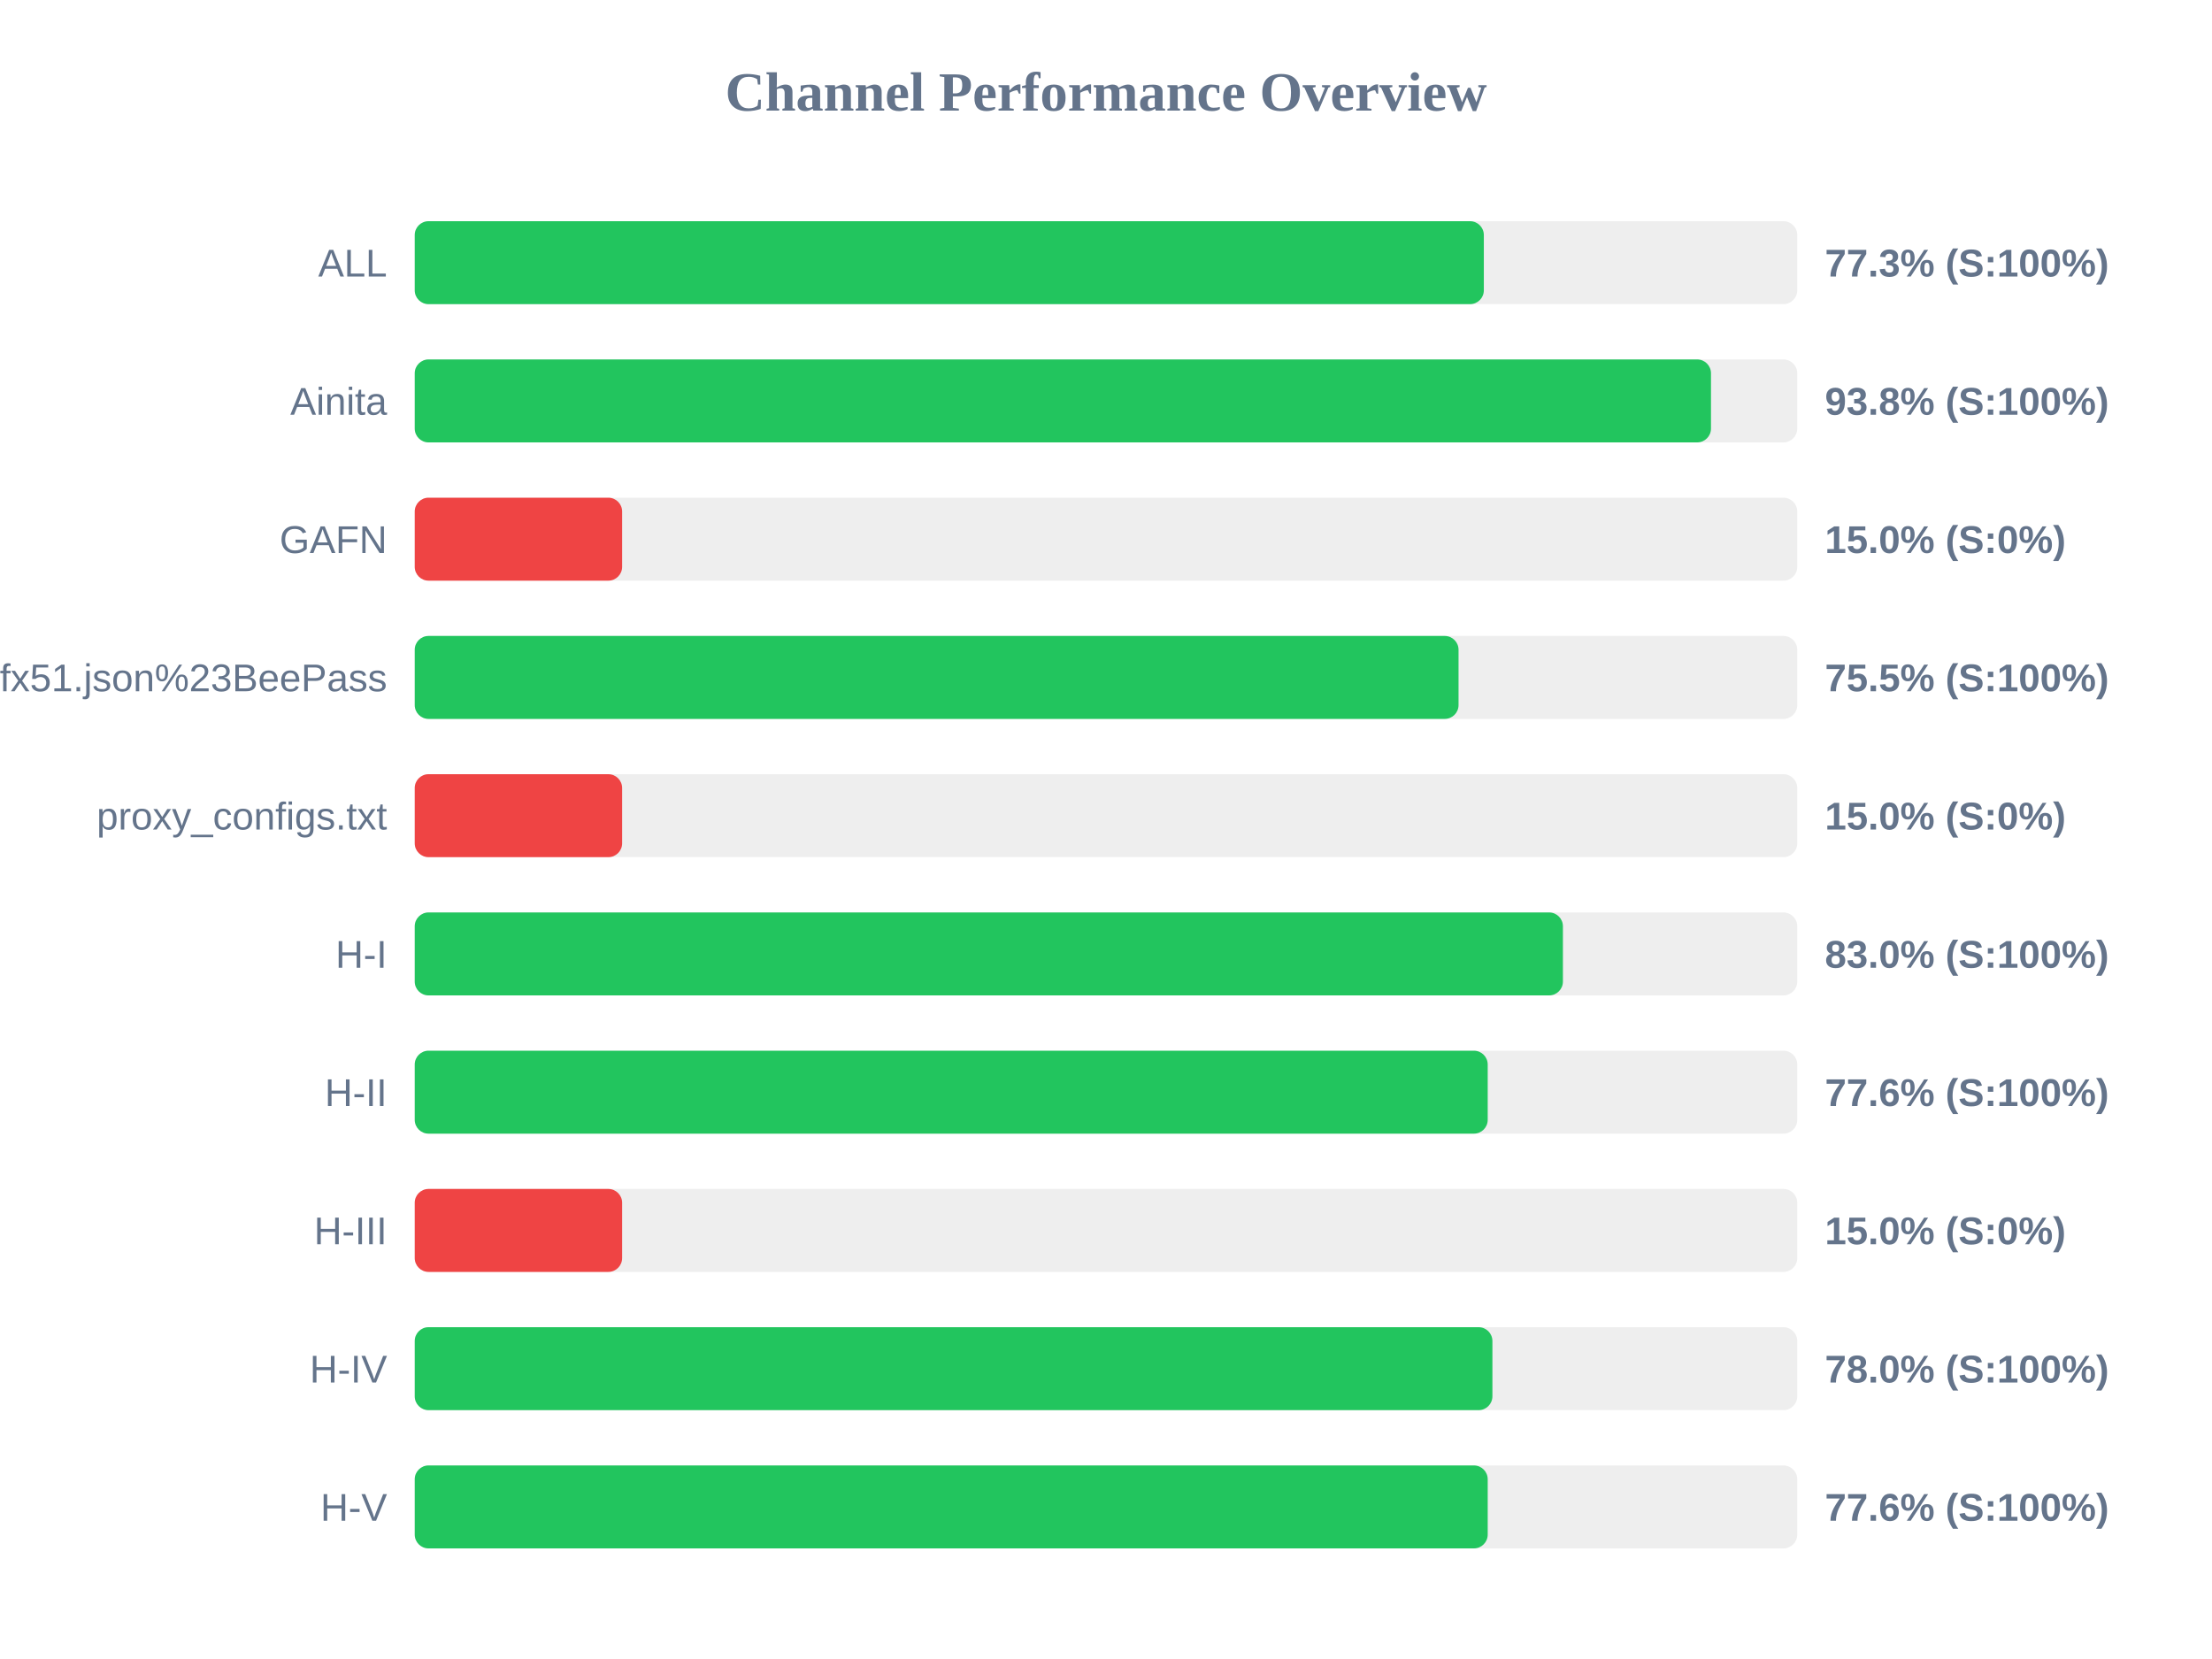
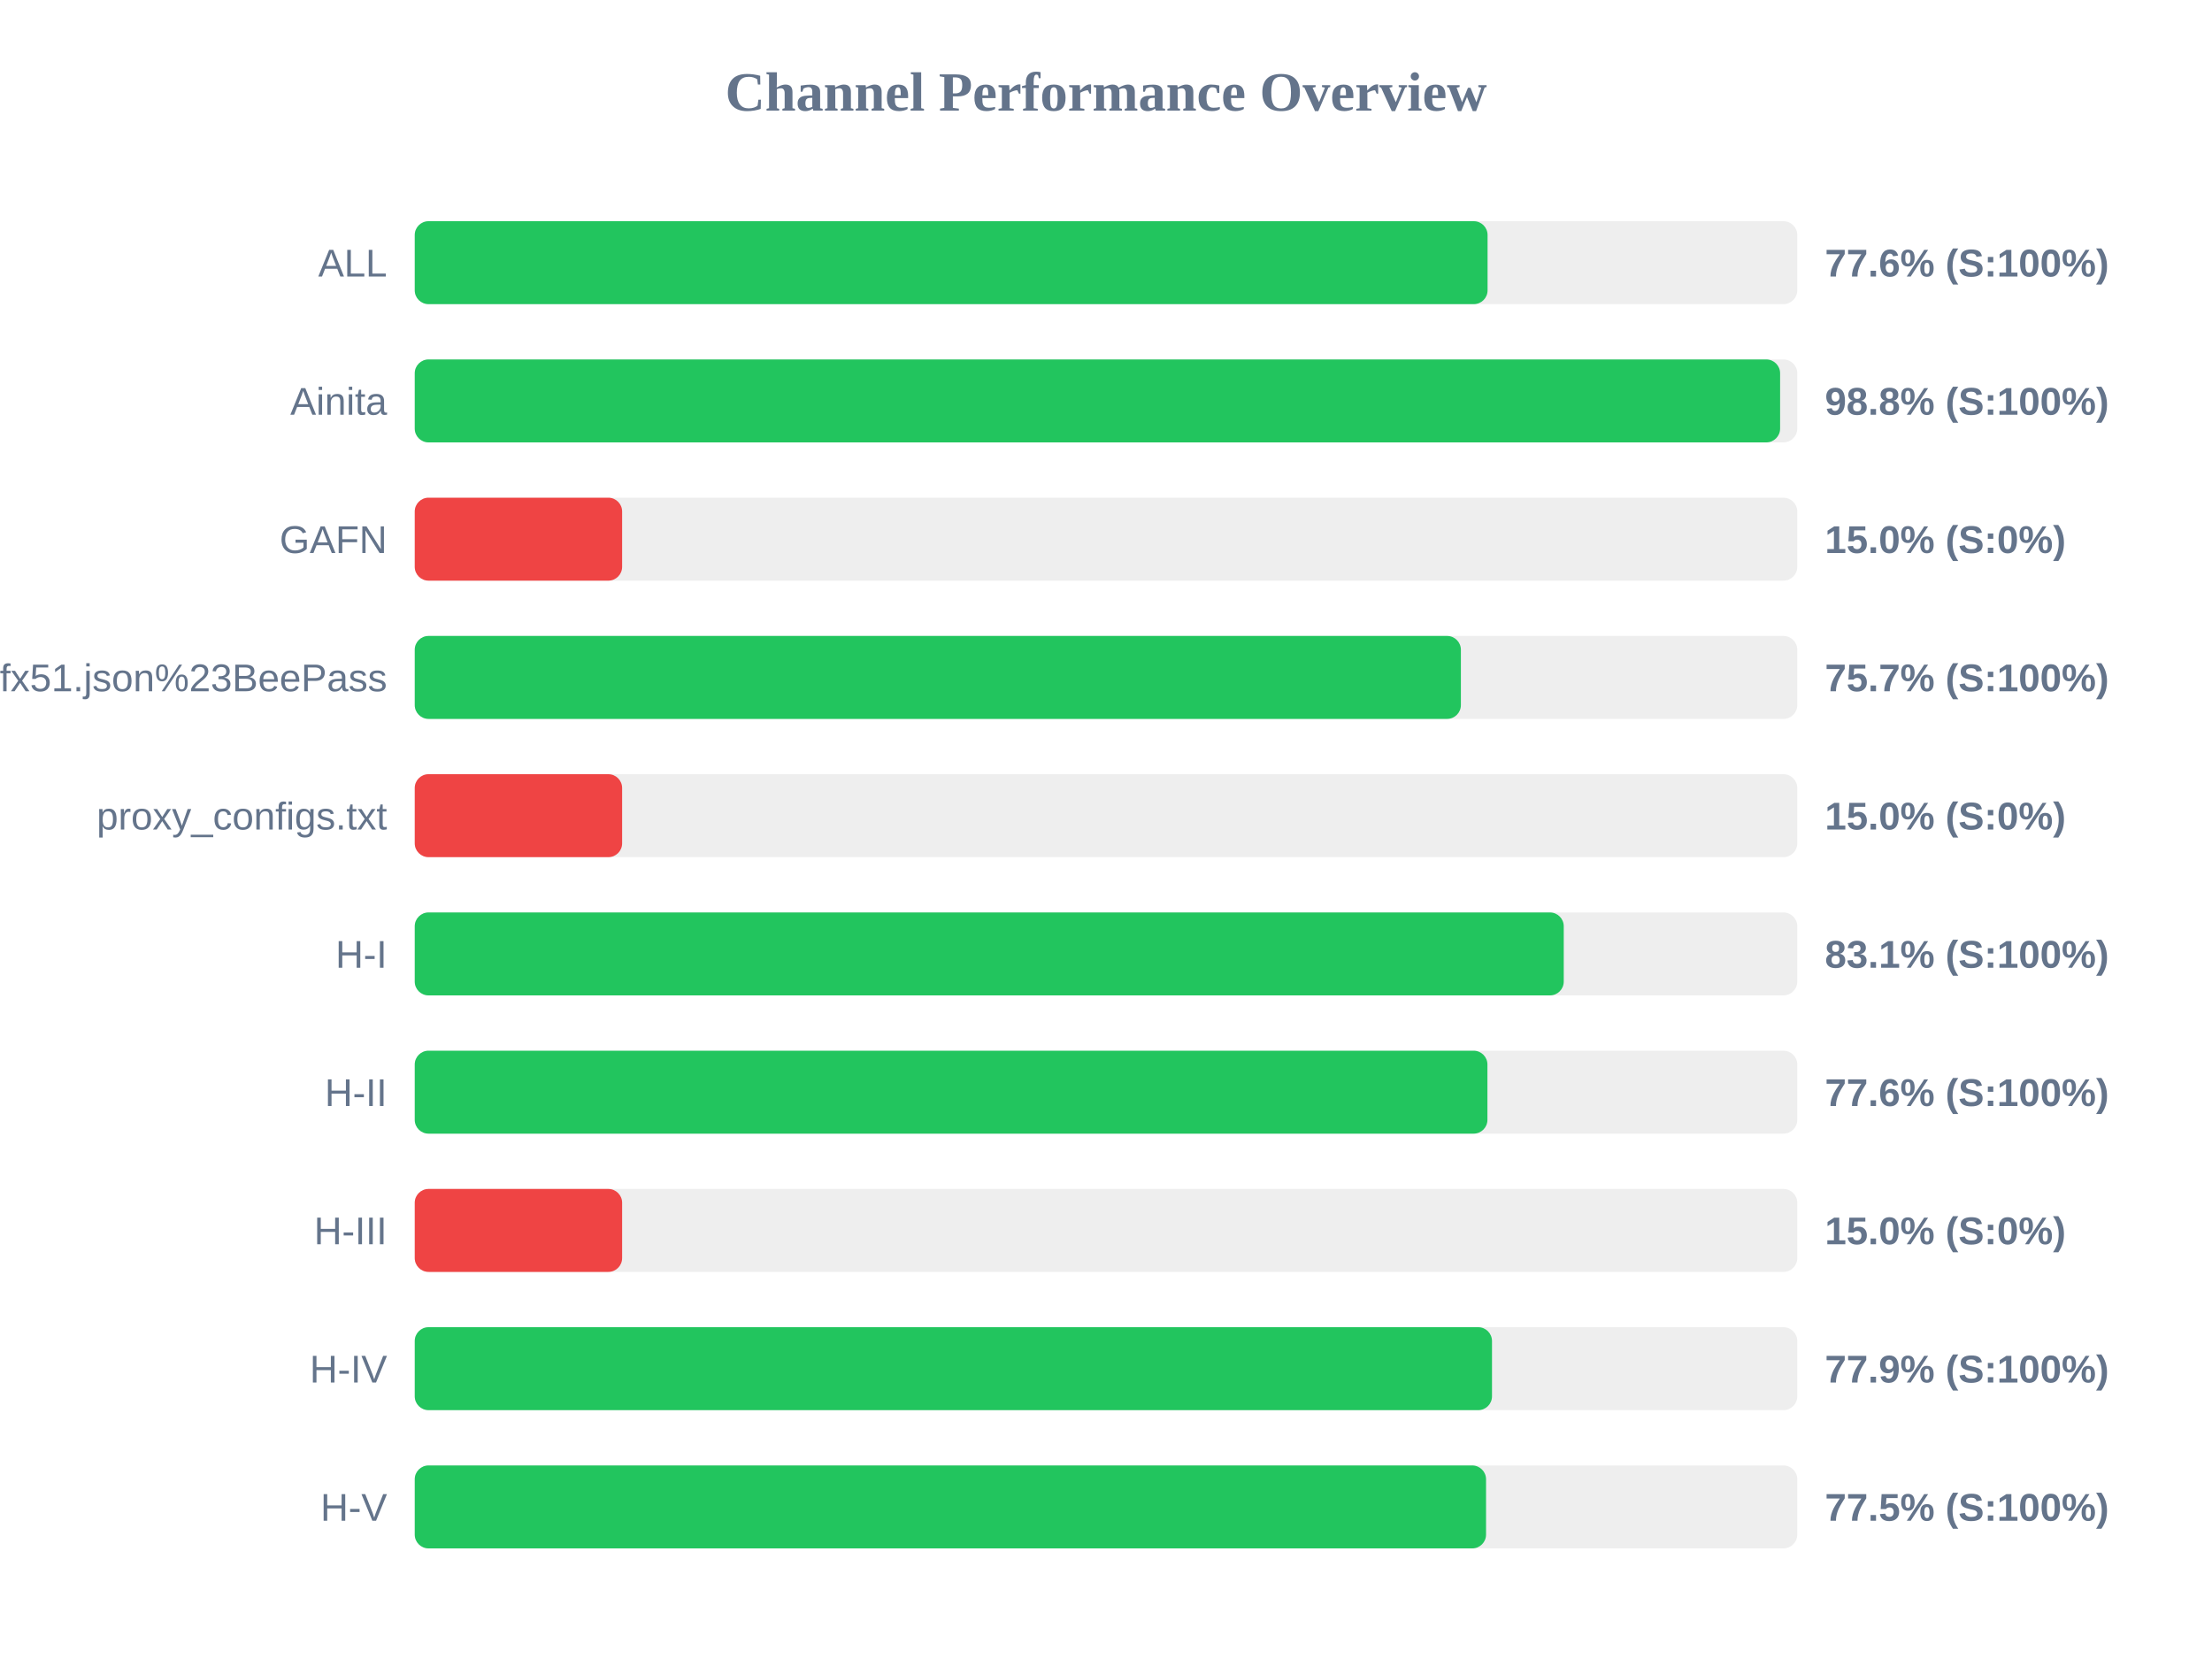
<svg xmlns="http://www.w3.org/2000/svg" width="800" height="600" version="1.1">
  <style>
        .row { font: 14px Arial; fill: #64748b; }
        .score { font: bold 14px Arial; fill: #64748b; }
    </style>
  <text x="400" y="40" text-anchor="middle" font-size="20px" font-weight="bold" fill="#64748b">Channel Performance Overview</text>
  <rect x="150" y="80" width="500" height="30" fill="#eee" rx="5" />
-   <rect x="150" y="80" width="386.65" height="30" fill="#22c55e" rx="5" />
+   <rect x="150" y="80" width="388.0" height="30" fill="#22c55e" rx="5" />
  <text x="140" y="100" text-anchor="end" class="row">ALL</text>
-   <text x="660" y="100" text-anchor="start" class="score">77.3% (S:100%)</text>
+   <text x="660" y="100" text-anchor="start" class="score">77.6% (S:100%)</text>
  <rect x="150" y="130" width="500" height="30" fill="#eee" rx="5" />
-   <rect x="150" y="130" width="468.8" height="30" fill="#22c55e" rx="5" />
+   <rect x="150" y="130" width="493.8" height="30" fill="#22c55e" rx="5" />
  <text x="140" y="150" text-anchor="end" class="row">Ainita</text>
-   <text x="660" y="150" text-anchor="start" class="score">93.8% (S:100%)</text>
+   <text x="660" y="150" text-anchor="start" class="score">98.8% (S:100%)</text>
  <rect x="150" y="180" width="500" height="30" fill="#eee" rx="5" />
  <rect x="150" y="180" width="75.0" height="30" fill="#ef4444" rx="5" />
  <text x="140" y="200" text-anchor="end" class="row">GAFN</text>
  <text x="660" y="200" text-anchor="start" class="score">15.0% (S:0%)</text>
  <rect x="150" y="230" width="500" height="30" fill="#eee" rx="5" />
-   <rect x="150" y="230" width="377.5" height="30" fill="#22c55e" rx="5" />
+   <rect x="150" y="230" width="378.35" height="30" fill="#22c55e" rx="5" />
  <text x="140" y="250" text-anchor="end" class="row">sub?s=ssconf%3A%2F%2Fs3.amazonaws.com%2Fbeedynconprd%2Fzf38bv6oxi1nv3wfkpmxyfl8yj5fargza3foantoalu16vznl0ckxx7bgf1ufx51.json%23BeePass</text>
-   <text x="660" y="250" text-anchor="start" class="score">75.5% (S:100%)</text>
+   <text x="660" y="250" text-anchor="start" class="score">75.7% (S:100%)</text>
  <rect x="150" y="280" width="500" height="30" fill="#eee" rx="5" />
  <rect x="150" y="280" width="75.0" height="30" fill="#ef4444" rx="5" />
  <text x="140" y="300" text-anchor="end" class="row">proxy_configs.txt</text>
  <text x="660" y="300" text-anchor="start" class="score">15.0% (S:0%)</text>
  <rect x="150" y="330" width="500" height="30" fill="#eee" rx="5" />
-   <rect x="150" y="330" width="415.25" height="30" fill="#22c55e" rx="5" />
+   <rect x="150" y="330" width="415.55" height="30" fill="#22c55e" rx="5" />
  <text x="140" y="350" text-anchor="end" class="row">H-I</text>
-   <text x="660" y="350" text-anchor="start" class="score">83.0% (S:100%)</text>
+   <text x="660" y="350" text-anchor="start" class="score">83.1% (S:100%)</text>
  <rect x="150" y="380" width="500" height="30" fill="#eee" rx="5" />
-   <rect x="150" y="380" width="388.05" height="30" fill="#22c55e" rx="5" />
+   <rect x="150" y="380" width="387.95" height="30" fill="#22c55e" rx="5" />
  <text x="140" y="400" text-anchor="end" class="row">H-II</text>
  <text x="660" y="400" text-anchor="start" class="score">77.6% (S:100%)</text>
  <rect x="150" y="430" width="500" height="30" fill="#eee" rx="5" />
  <rect x="150" y="430" width="75.0" height="30" fill="#ef4444" rx="5" />
  <text x="140" y="450" text-anchor="end" class="row">H-III</text>
  <text x="660" y="450" text-anchor="start" class="score">15.0% (S:0%)</text>
  <rect x="150" y="480" width="500" height="30" fill="#eee" rx="5" />
-   <rect x="150" y="480" width="389.75" height="30" fill="#22c55e" rx="5" />
+   <rect x="150" y="480" width="389.6" height="30" fill="#22c55e" rx="5" />
  <text x="140" y="500" text-anchor="end" class="row">H-IV</text>
-   <text x="660" y="500" text-anchor="start" class="score">78.0% (S:100%)</text>
+   <text x="660" y="500" text-anchor="start" class="score">77.9% (S:100%)</text>
  <rect x="150" y="530" width="500" height="30" fill="#eee" rx="5" />
-   <rect x="150" y="530" width="388.05" height="30" fill="#22c55e" rx="5" />
+   <rect x="150" y="530" width="387.45" height="30" fill="#22c55e" rx="5" />
  <text x="140" y="550" text-anchor="end" class="row">H-V</text>
-   <text x="660" y="550" text-anchor="start" class="score">77.6% (S:100%)</text>
+   <text x="660" y="550" text-anchor="start" class="score">77.5% (S:100%)</text>
</svg>
